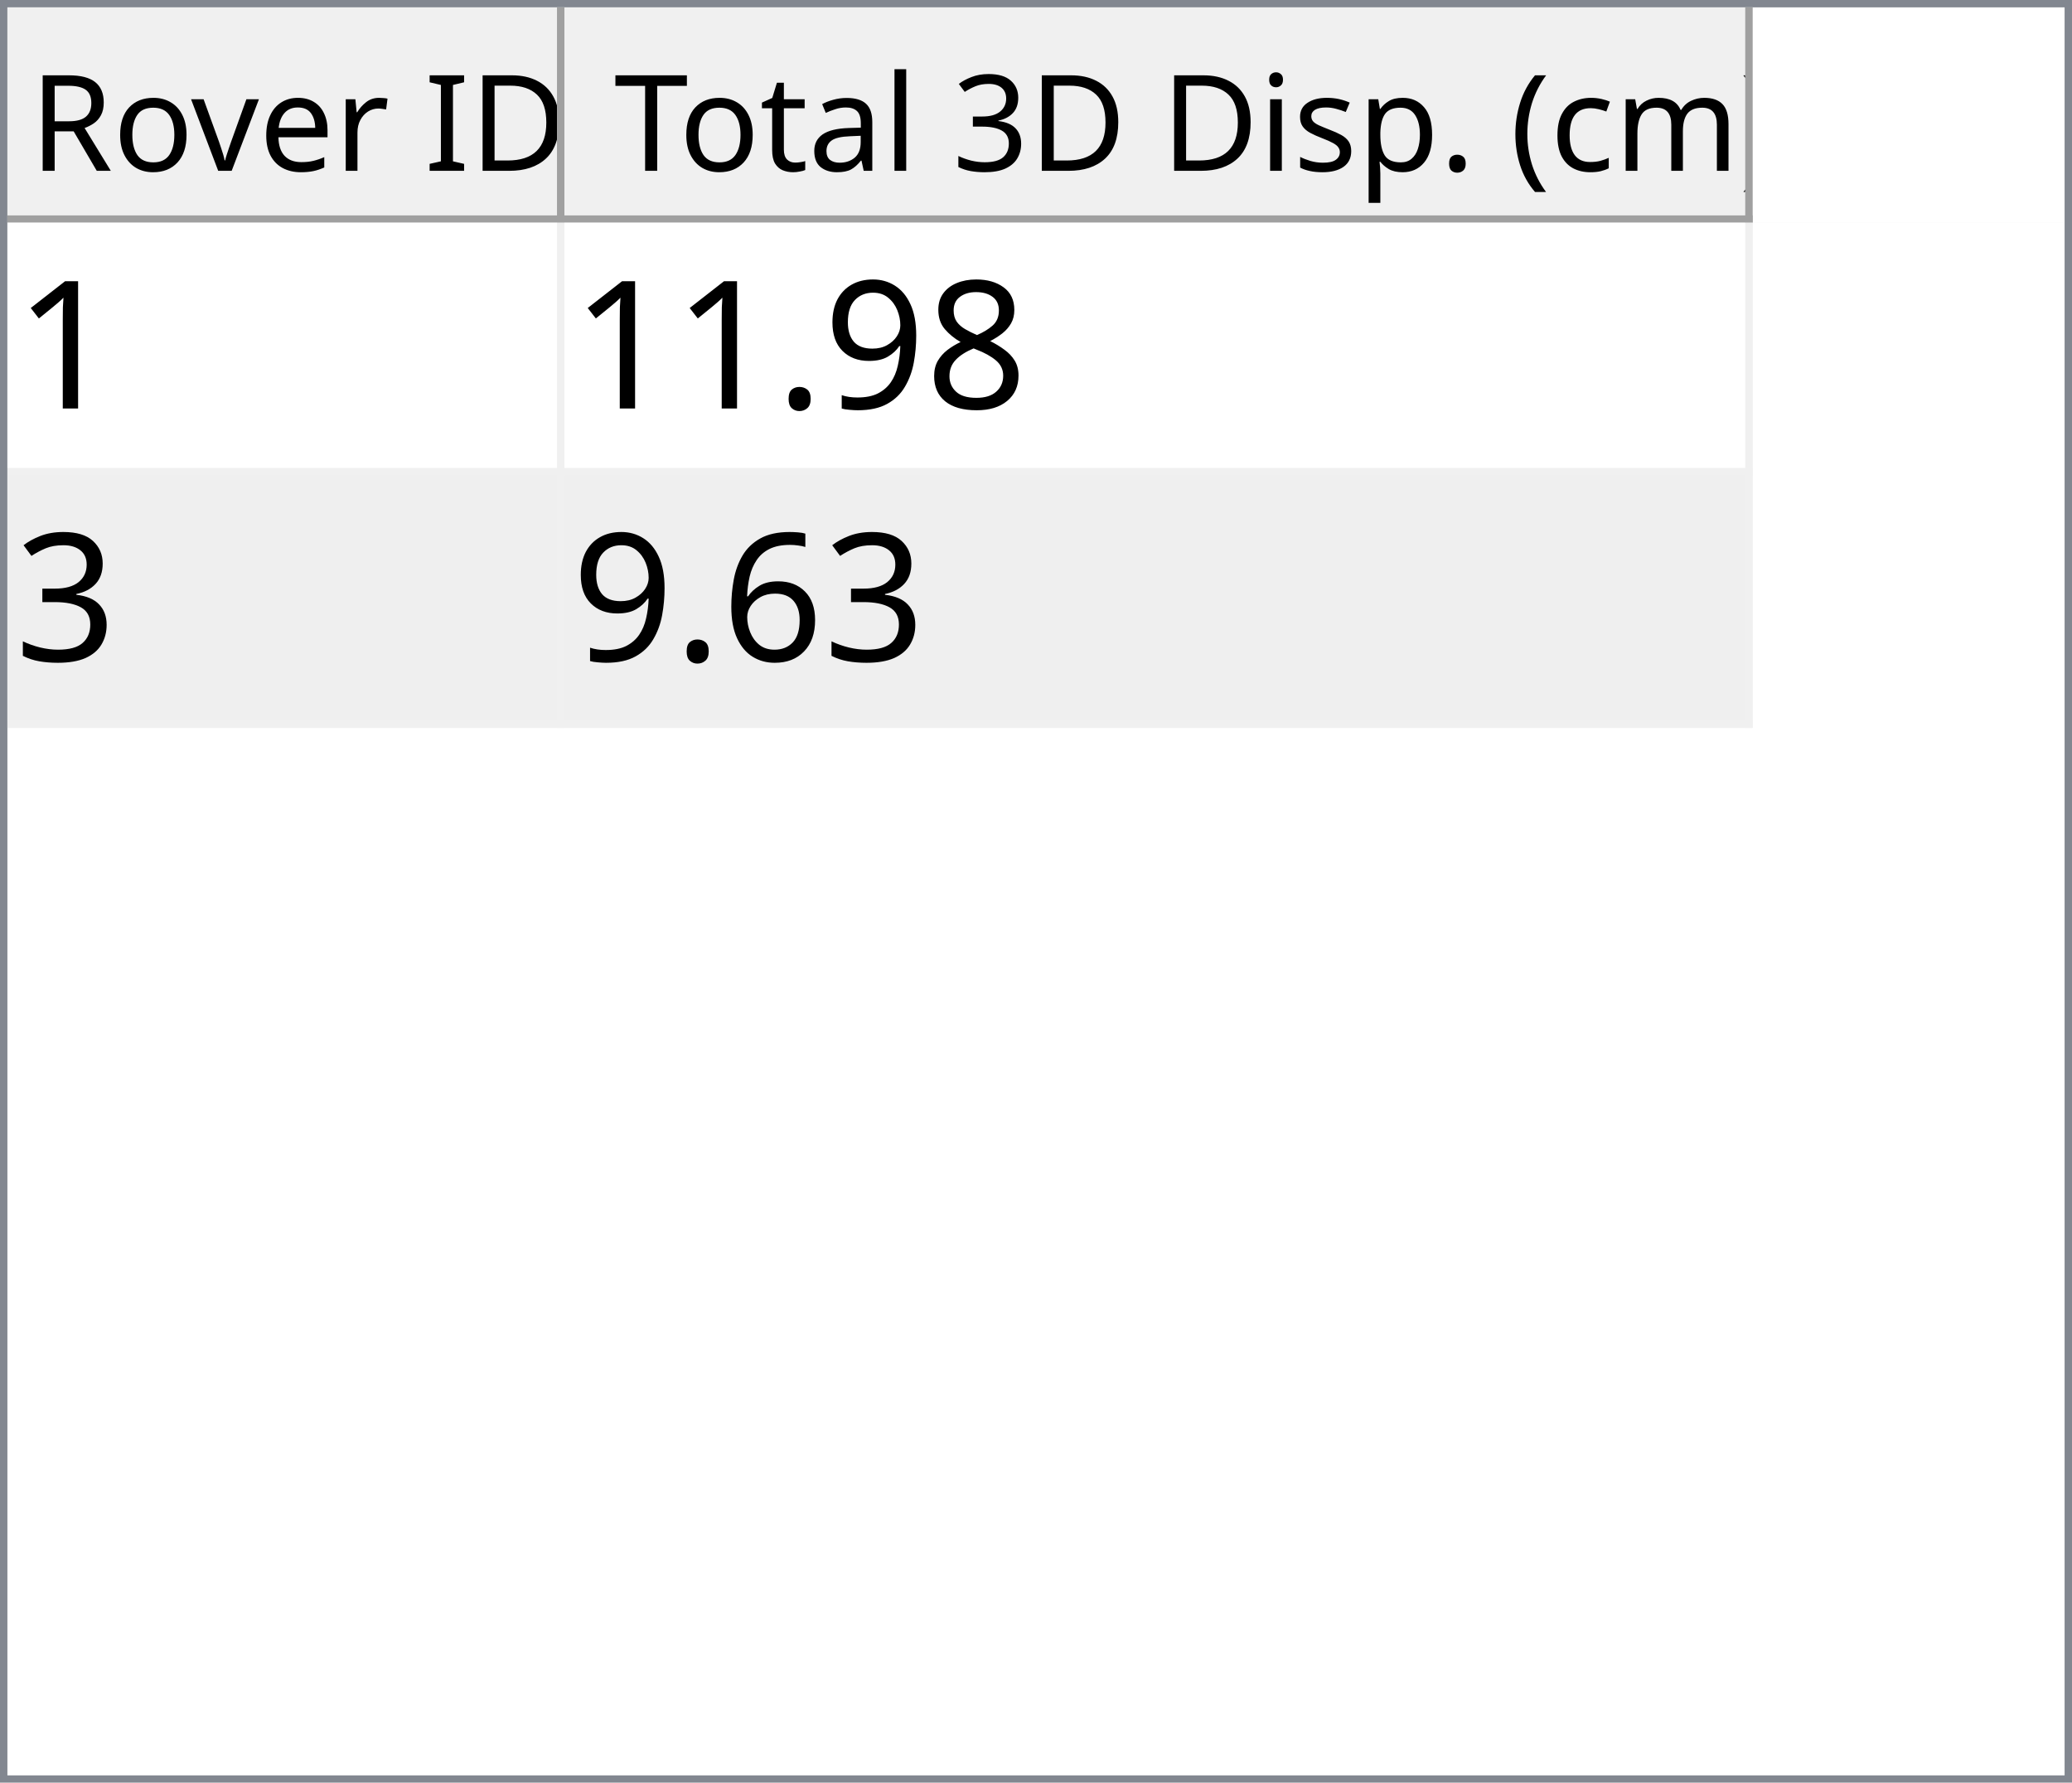
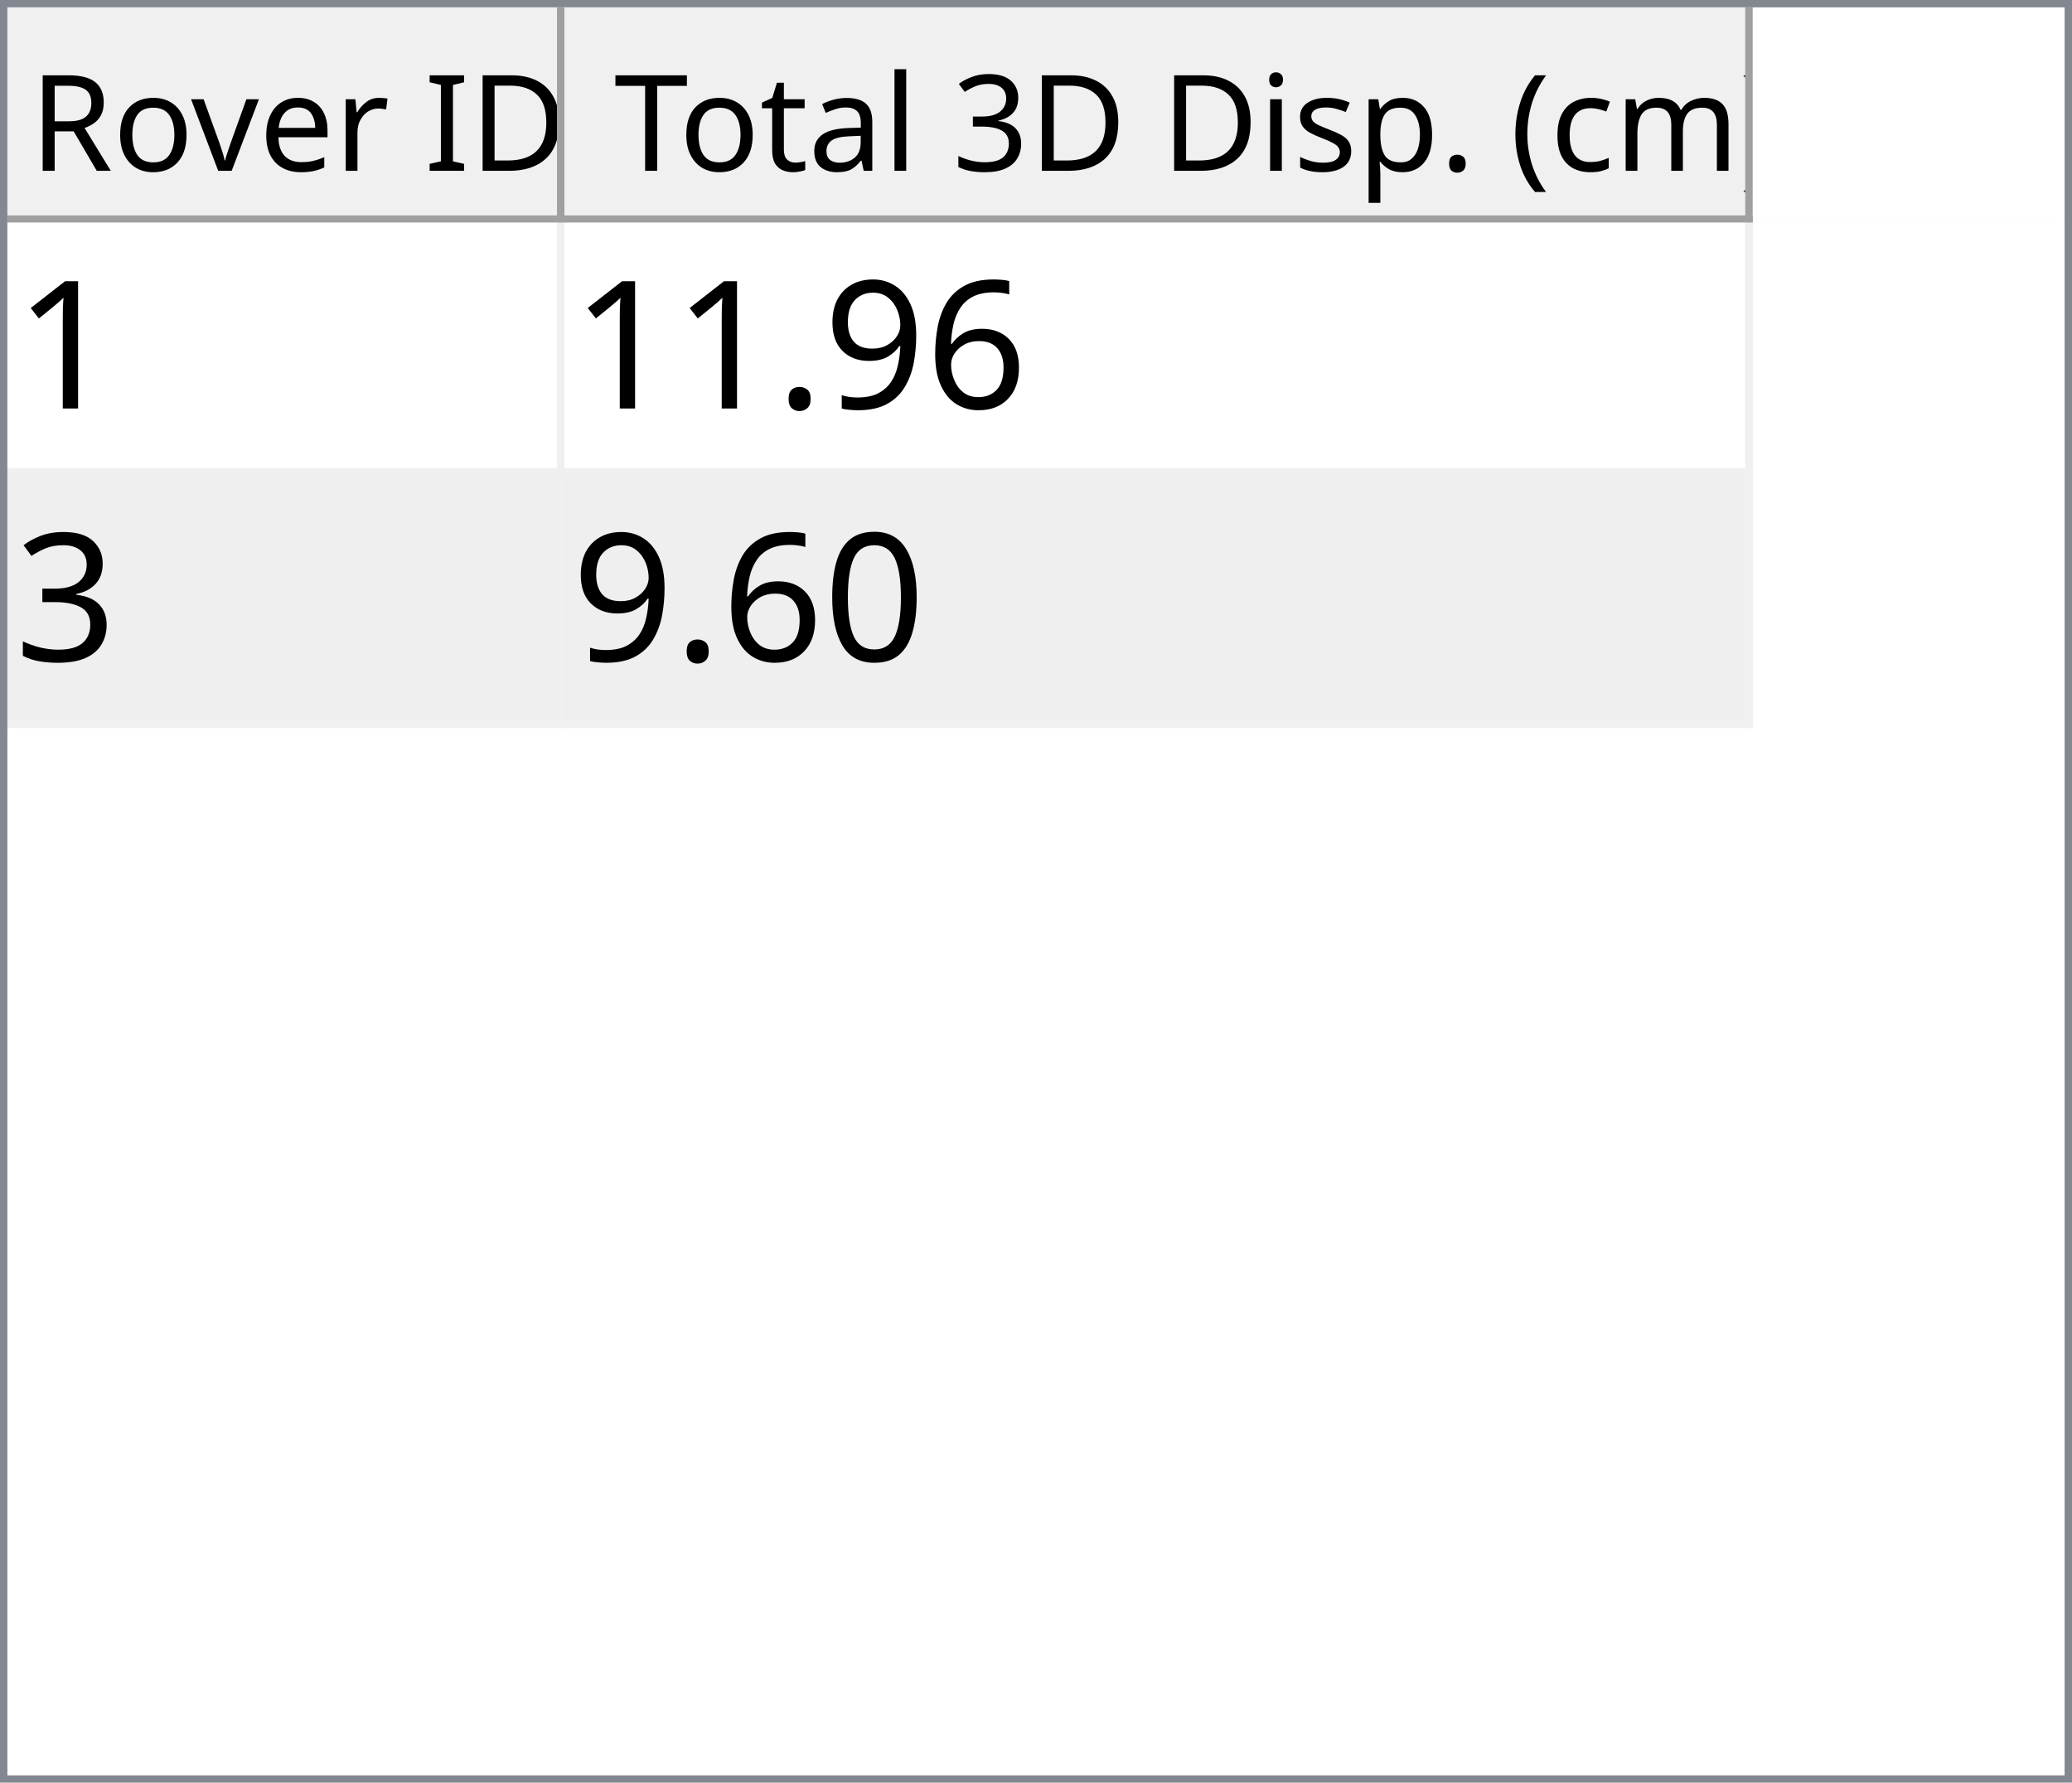
<svg xmlns="http://www.w3.org/2000/svg" style="fill-opacity:1; color-rendering:auto; color-interpolation:auto; text-rendering:auto; stroke:black; stroke-linecap:square; stroke-miterlimit:10; shape-rendering:auto; stroke-opacity:1; fill:black; stroke-dasharray:none; font-weight:normal; stroke-width:1; font-family:'Dialog'; font-style:normal; stroke-linejoin:miter; font-size:12px; stroke-dashoffset:0; image-rendering:auto;" width="279" height="240">
  <defs id="genericDefs" />
  <g>
    <defs id="defs1">
      <clipPath clipPathUnits="userSpaceOnUse" id="clipPath1">
        <path d="M0 0 L279 0 L279 240 L0 240 L0 0 Z" />
      </clipPath>
      <clipPath clipPathUnits="userSpaceOnUse" id="clipPath2">
        <path d="M0 0 L0 240 L279 240 L279 0 Z" />
      </clipPath>
      <clipPath clipPathUnits="userSpaceOnUse" id="clipPath3">
        <path d="M0 0 L0 29 L277 29 L277 0 Z" />
      </clipPath>
      <clipPath clipPathUnits="userSpaceOnUse" id="clipPath4">
        <path d="M0 0 L0 29 L75 29 L75 0 Z" />
      </clipPath>
      <clipPath clipPathUnits="userSpaceOnUse" id="clipPath5">
        <path d="M1 1 L1 28 L74 28 L74 1 Z" />
      </clipPath>
      <clipPath clipPathUnits="userSpaceOnUse" id="clipPath6">
        <path d="M0 0 L0 27 L73 27 L73 0 Z" />
      </clipPath>
      <clipPath clipPathUnits="userSpaceOnUse" id="clipPath7">
        <path d="M-0.5 -0.5 L-0.5 28.5 L74.5 28.5 L74.5 -0.5 Z" />
      </clipPath>
      <clipPath clipPathUnits="userSpaceOnUse" id="clipPath8">
        <path d="M0 0 L0 29 L160 29 L160 0 Z" />
      </clipPath>
      <clipPath clipPathUnits="userSpaceOnUse" id="clipPath9">
        <path d="M1 1 L1 28 L159 28 L159 1 Z" />
      </clipPath>
      <clipPath clipPathUnits="userSpaceOnUse" id="clipPath10">
        <path d="M0 0 L0 27 L158 27 L158 0 Z" />
      </clipPath>
      <clipPath clipPathUnits="userSpaceOnUse" id="clipPath11">
        <path d="M-0.5 -0.5 L-0.5 28.5 L159.5 28.5 L159.5 -0.5 Z" />
      </clipPath>
      <clipPath clipPathUnits="userSpaceOnUse" id="clipPath12">
        <path d="M0 0 L0 209 L277 209 L277 0 Z" />
      </clipPath>
      <clipPath clipPathUnits="userSpaceOnUse" id="clipPath13">
        <path d="M0 0 L0 68 L235 68 L235 0 Z" />
      </clipPath>
      <clipPath clipPathUnits="userSpaceOnUse" id="clipPath14">
        <path d="M-0.5 -0.5 L-0.5 67.5 L234.5 67.5 L234.5 -0.5 Z" />
      </clipPath>
      <clipPath clipPathUnits="userSpaceOnUse" id="clipPath15">
        <path d="M0 0 L0 33 L74 33 L74 0 Z" />
      </clipPath>
      <clipPath clipPathUnits="userSpaceOnUse" id="clipPath16">
        <path d="M0 0 L0 33 L159 33 L159 0 Z" />
      </clipPath>
      <font horiz-adv-x="64.551" id="font1">
        <font-face ascent="107.91" descent="25.098" units-per-em="100" style="font-style:normal; font-family:Segoe UI; font-weight:normal;" />
        <missing-glyph horiz-adv-x="64.551" d="M8.109 0 L8.109 68.266 L56.453 68.266 L56.453 0 L8.109 0 ZM15.328 7.234 L49.219 7.234 L49.219 61.031 L15.328 61.031 L15.328 7.234 Z" />
        <glyph unicode="D" horiz-adv-x="70.117" d="M9.188 0 L9.188 70.016 L28.516 70.016 Q65.531 70.016 65.531 35.891 Q65.531 19.672 55.25 9.836 Q44.969 0 27.734 0 L9.188 0 ZM17.391 62.594 L17.391 7.422 L27.828 7.422 Q41.609 7.422 49.273 14.797 Q56.938 22.172 56.938 35.688 Q56.938 62.594 28.328 62.594 L17.391 62.594 Z" />
        <glyph unicode="I" horiz-adv-x="26.611" d="M17.391 0 L9.188 0 L9.188 70.016 L17.391 70.016 L17.391 0 Z" />
        <glyph unicode=" " horiz-adv-x="27.393" d="" />
        <glyph unicode="r" horiz-adv-x="34.766" d="M34.188 41.891 Q32.078 43.5 28.125 43.5 Q23 43.5 19.555 38.672 Q16.109 33.844 16.109 25.484 L16.109 0 L8.109 0 L8.109 50 L16.109 50 L16.109 39.703 L16.312 39.703 Q18.016 44.969 21.531 47.922 Q25.047 50.875 29.391 50.875 Q32.516 50.875 34.188 50.203 L34.188 41.891 Z" />
        <glyph unicode="e" horiz-adv-x="52.295" d="M48.297 23 L12.984 23 Q13.188 14.656 17.484 10.109 Q21.781 5.562 29.297 5.562 Q37.75 5.562 44.828 11.141 L44.828 3.609 Q38.234 -1.172 27.391 -1.172 Q16.797 -1.172 10.742 5.641 Q4.688 12.453 4.688 24.812 Q4.688 36.469 11.305 43.82 Q17.922 51.172 27.734 51.172 Q37.547 51.172 42.922 44.828 Q48.297 38.484 48.297 27.203 L48.297 23 ZM40.094 29.781 Q40.047 36.719 36.75 40.578 Q33.453 44.438 27.594 44.438 Q21.922 44.438 17.969 40.383 Q14.016 36.328 13.094 29.781 L40.094 29.781 Z" />
        <glyph unicode="v" horiz-adv-x="47.9" d="M47.406 50 L27.484 0 L19.625 0 L0.688 50 L9.469 50 L22.172 13.672 Q23.578 9.672 23.922 6.688 L24.125 6.688 Q24.609 10.453 25.688 13.484 L38.969 50 L47.406 50 Z" />
        <glyph unicode="o" horiz-adv-x="58.594" d="M29 -1.172 Q17.922 -1.172 11.305 5.836 Q4.688 12.844 4.688 24.422 Q4.688 37.016 11.57 44.094 Q18.453 51.172 30.172 51.172 Q41.359 51.172 47.633 44.289 Q53.906 37.406 53.906 25.203 Q53.906 13.234 47.141 6.031 Q40.375 -1.172 29 -1.172 ZM29.594 44.438 Q21.875 44.438 17.383 39.188 Q12.891 33.938 12.891 24.703 Q12.891 15.828 17.43 10.695 Q21.969 5.562 29.594 5.562 Q37.359 5.562 41.531 10.594 Q45.703 15.625 45.703 24.906 Q45.703 34.281 41.531 39.359 Q37.359 44.438 29.594 44.438 Z" />
        <glyph unicode="R" horiz-adv-x="59.814" d="M59.375 0 L49.609 0 L37.891 19.625 Q36.281 22.359 34.766 24.289 Q33.25 26.219 31.664 27.438 Q30.078 28.656 28.25 29.219 Q26.422 29.781 24.125 29.781 L17.391 29.781 L17.391 0 L9.188 0 L9.188 70.016 L30.078 70.016 Q34.672 70.016 38.555 68.867 Q42.438 67.719 45.289 65.375 Q48.141 63.031 49.758 59.547 Q51.375 56.062 51.375 51.375 Q51.375 47.703 50.273 44.656 Q49.172 41.609 47.148 39.211 Q45.125 36.812 42.266 35.133 Q39.406 33.453 35.844 32.516 L35.844 32.328 Q37.594 31.547 38.891 30.547 Q40.188 29.547 41.359 28.18 Q42.531 26.812 43.68 25.078 Q44.828 23.344 46.234 21.047 L59.375 0 ZM17.391 62.594 L17.391 37.203 L28.516 37.203 Q31.594 37.203 34.203 38.133 Q36.812 39.062 38.719 40.797 Q40.625 42.531 41.703 45.047 Q42.781 47.562 42.781 50.688 Q42.781 56.297 39.141 59.445 Q35.5 62.594 28.609 62.594 L17.391 62.594 Z" />
        <glyph unicode=")" horiz-adv-x="30.176" d="M8.297 -15.922 L1.172 -15.922 Q16.406 2.344 16.406 26.812 Q16.406 51.469 1.078 70.016 L8.297 70.016 Q23.531 52.156 23.531 26.703 Q23.531 1.375 8.297 -15.922 Z" />
        <glyph unicode="m" horiz-adv-x="86.133" d="M79.109 0 L71.094 0 L71.094 28.719 Q71.094 37.016 68.531 40.727 Q65.969 44.438 59.906 44.438 Q54.781 44.438 51.195 39.75 Q47.609 35.062 47.609 28.516 L47.609 0 L39.594 0 L39.594 29.688 Q39.594 44.438 28.219 44.438 Q22.953 44.438 19.531 40.016 Q16.109 35.594 16.109 28.516 L16.109 0 L8.109 0 L8.109 50 L16.109 50 L16.109 42.094 L16.312 42.094 Q21.625 51.172 31.844 51.172 Q36.969 51.172 40.773 48.312 Q44.578 45.453 46 40.828 Q51.562 51.172 62.594 51.172 Q79.109 51.172 79.109 30.812 L79.109 0 Z" />
        <glyph unicode="c" horiz-adv-x="46.191" d="M42.188 2.297 Q36.422 -1.172 28.516 -1.172 Q17.828 -1.172 11.258 5.789 Q4.688 12.75 4.688 23.828 Q4.688 36.188 11.766 43.68 Q18.844 51.172 30.672 51.172 Q37.25 51.172 42.281 48.734 L42.281 40.531 Q36.719 44.438 30.375 44.438 Q22.703 44.438 17.797 38.945 Q12.891 33.453 12.891 24.516 Q12.891 15.719 17.508 10.641 Q22.125 5.562 29.891 5.562 Q36.422 5.562 42.188 9.906 L42.188 2.297 Z" />
        <glyph unicode="(" horiz-adv-x="30.176" d="M29.109 -15.922 L21.969 -15.922 Q6.844 1.375 6.844 26.703 Q6.844 52.156 21.969 70.016 L29.203 70.016 Q13.875 51.469 13.875 26.812 Q13.875 2.344 29.109 -15.922 Z" />
        <glyph unicode="." horiz-adv-x="21.68" d="M10.891 -1.078 Q8.641 -1.078 7.055 0.539 Q5.469 2.156 5.469 4.391 Q5.469 6.641 7.055 8.273 Q8.641 9.906 10.891 9.906 Q13.188 9.906 14.797 8.273 Q16.406 6.641 16.406 4.391 Q16.406 2.156 14.797 0.539 Q13.188 -1.078 10.891 -1.078 Z" />
        <glyph unicode="p" horiz-adv-x="58.789" d="M16.312 7.234 L16.109 7.234 L16.109 -23 L8.109 -23 L8.109 50 L16.109 50 L16.109 41.219 L16.312 41.219 Q22.219 51.172 33.594 51.172 Q43.266 51.172 48.688 44.461 Q54.109 37.75 54.109 26.469 Q54.109 13.922 48 6.375 Q41.891 -1.172 31.297 -1.172 Q21.578 -1.172 16.312 7.234 ZM16.109 27.391 L16.109 20.406 Q16.109 14.203 20.141 9.883 Q24.172 5.562 30.375 5.562 Q37.641 5.562 41.773 11.133 Q45.906 16.703 45.906 26.609 Q45.906 34.969 42.047 39.703 Q38.188 44.438 31.594 44.438 Q24.609 44.438 20.359 39.578 Q16.109 34.719 16.109 27.391 Z" />
        <glyph unicode="s" horiz-adv-x="42.432" d="M5.078 1.812 L5.078 10.406 Q11.625 5.562 19.484 5.562 Q30.031 5.562 30.031 12.594 Q30.031 14.594 29.125 15.992 Q28.219 17.391 26.68 18.461 Q25.141 19.531 23.07 20.383 Q21 21.234 18.609 22.172 Q15.281 23.484 12.766 24.828 Q10.25 26.172 8.57 27.859 Q6.891 29.547 6.031 31.695 Q5.172 33.844 5.172 36.719 Q5.172 40.234 6.789 42.945 Q8.406 45.656 11.086 47.484 Q13.766 49.312 17.211 50.242 Q20.656 51.172 24.312 51.172 Q30.812 51.172 35.938 48.922 L35.938 40.828 Q30.422 44.438 23.25 44.438 Q21 44.438 19.195 43.922 Q17.391 43.406 16.094 42.477 Q14.797 41.547 14.086 40.258 Q13.375 38.969 13.375 37.406 Q13.375 35.453 14.086 34.133 Q14.797 32.812 16.164 31.789 Q17.531 30.766 19.484 29.938 Q21.438 29.109 23.922 28.125 Q27.25 26.859 29.883 25.516 Q32.516 24.172 34.375 22.484 Q36.234 20.797 37.234 18.602 Q38.234 16.406 38.234 13.375 Q38.234 9.672 36.602 6.938 Q34.969 4.203 32.234 2.398 Q29.5 0.594 25.93 -0.289 Q22.359 -1.172 18.453 -1.172 Q10.75 -1.172 5.078 1.812 Z" />
        <glyph unicode="i" horiz-adv-x="24.219" d="M12.203 62.703 Q10.062 62.703 8.547 64.164 Q7.031 65.625 7.031 67.875 Q7.031 70.125 8.547 71.609 Q10.062 73.094 12.203 73.094 Q14.406 73.094 15.945 71.609 Q17.484 70.125 17.484 67.875 Q17.484 65.719 15.945 64.211 Q14.406 62.703 12.203 62.703 ZM16.109 0 L8.109 0 L8.109 50 L16.109 50 L16.109 0 Z" />
        <glyph unicode="3" horiz-adv-x="53.906" d="M46.531 19.828 Q46.531 15.094 44.75 11.211 Q42.969 7.328 39.719 4.57 Q36.469 1.812 31.93 0.297 Q27.391 -1.219 21.922 -1.219 Q11.922 -1.219 6 2.594 L6 11.188 Q13.094 5.609 22.219 5.609 Q25.875 5.609 28.828 6.539 Q31.781 7.469 33.906 9.227 Q36.031 10.984 37.18 13.477 Q38.328 15.969 38.328 19.094 Q38.328 32.812 18.797 32.812 L12.984 32.812 L12.984 39.594 L18.5 39.594 Q35.797 39.594 35.797 52.484 Q35.797 64.406 22.609 64.406 Q15.188 64.406 8.688 59.422 L8.688 67.188 Q15.375 71.188 24.609 71.188 Q29 71.188 32.57 69.969 Q36.141 68.75 38.68 66.555 Q41.219 64.359 42.609 61.281 Q44 58.203 44 54.5 Q44 40.672 30.031 36.719 L30.031 36.531 Q33.594 36.141 36.625 34.797 Q39.656 33.453 41.852 31.305 Q44.047 29.156 45.289 26.25 Q46.531 23.344 46.531 19.828 Z" />
        <glyph unicode="l" horiz-adv-x="24.219" d="M16.109 0 L8.109 0 L8.109 74.031 L16.109 74.031 L16.109 0 Z" />
        <glyph unicode="a" horiz-adv-x="50.879" d="M43.891 0 L35.891 0 L35.891 7.812 L35.688 7.812 Q30.469 -1.172 20.312 -1.172 Q12.844 -1.172 8.617 2.781 Q4.391 6.734 4.391 13.281 Q4.391 27.297 20.906 29.594 L35.891 31.688 Q35.891 44.438 25.594 44.438 Q16.547 44.438 9.281 38.281 L9.281 46.484 Q16.656 51.172 26.266 51.172 Q43.891 51.172 43.891 32.516 L43.891 0 ZM35.891 25.297 L23.828 23.641 Q18.266 22.859 15.43 20.875 Q12.594 18.891 12.594 13.875 Q12.594 10.203 15.211 7.883 Q17.828 5.562 22.172 5.562 Q28.125 5.562 32.008 9.742 Q35.891 13.922 35.891 20.312 L35.891 25.297 Z" />
        <glyph unicode="t" horiz-adv-x="33.887" d="M31.297 0.484 Q28.469 -1.078 23.828 -1.078 Q10.688 -1.078 10.688 13.578 L10.688 43.172 L2.094 43.172 L2.094 50 L10.688 50 L10.688 62.203 L18.703 64.797 L18.703 50 L31.297 50 L31.297 43.172 L18.703 43.172 L18.703 14.984 Q18.703 9.969 20.414 7.82 Q22.125 5.672 26.078 5.672 Q29.109 5.672 31.297 7.328 L31.297 0.484 Z" />
        <glyph unicode="T" horiz-adv-x="52.393" d="M50.594 62.594 L30.375 62.594 L30.375 0 L22.172 0 L22.172 62.594 L2 62.594 L2 70.016 L50.594 70.016 L50.594 62.594 Z" />
      </font>
      <font horiz-adv-x="75.0" id="font2">
        <font-face ascent="100.537" descent="21.973" units-per-em="100" style="font-style:normal; font-family:sans-serif; font-weight:normal;" />
        <missing-glyph horiz-adv-x="75.0" d="M12.5 0 L12.5 62.5 L62.5 62.5 L62.5 0 L12.5 0 ZM14.062 1.562 L60.938 1.562 L60.938 60.938 L14.062 60.938 L14.062 1.562 Z" />
        <glyph unicode="1" horiz-adv-x="55.615" d="M37.25 0 L28.469 0 L28.469 56 Q25.297 52.984 20.141 49.953 Q14.984 46.922 10.891 45.406 L10.891 53.906 Q18.266 57.375 23.781 62.305 Q29.297 67.234 31.594 71.875 L37.25 71.875 L37.25 0 Z" />
-         <glyph unicode="8" horiz-adv-x="55.615" d="M17.672 38.812 Q12.203 40.828 9.57 44.539 Q6.938 48.25 6.938 53.422 Q6.938 61.234 12.555 66.555 Q18.172 71.875 27.484 71.875 Q36.859 71.875 42.578 66.43 Q48.297 60.984 48.297 53.172 Q48.297 48.188 45.68 44.508 Q43.062 40.828 37.75 38.812 Q44.344 36.672 47.781 31.883 Q51.219 27.094 51.219 20.453 Q51.219 11.281 44.727 5.031 Q38.234 -1.219 27.641 -1.219 Q17.047 -1.219 10.547 5.055 Q4.047 11.328 4.047 20.703 Q4.047 27.688 7.594 32.398 Q11.141 37.109 17.672 38.812 ZM15.922 53.719 Q15.922 48.641 19.195 45.414 Q22.469 42.188 27.688 42.188 Q32.766 42.188 36.016 45.383 Q39.266 48.578 39.266 53.219 Q39.266 58.062 35.914 61.359 Q32.562 64.656 27.594 64.656 Q22.562 64.656 19.242 61.43 Q15.922 58.203 15.922 53.719 ZM13.094 20.656 Q13.094 16.891 14.875 13.375 Q16.656 9.859 20.172 7.93 Q23.688 6 27.734 6 Q34.031 6 38.133 10.055 Q42.234 14.109 42.234 20.359 Q42.234 26.703 38.016 30.859 Q33.797 35.016 27.438 35.016 Q21.234 35.016 17.164 30.914 Q13.094 26.812 13.094 20.656 Z" />
+         <glyph unicode="6" horiz-adv-x="55.615" d="M49.75 54.047 L41.016 53.375 Q39.844 58.547 37.703 60.891 Q34.125 64.656 28.906 64.656 Q24.703 64.656 21.531 62.312 Q17.391 59.281 14.992 53.469 Q12.594 47.656 12.5 36.922 Q15.672 41.75 20.266 44.094 Q24.859 46.438 29.891 46.438 Q38.672 46.438 44.852 39.969 Q51.031 33.5 51.031 23.25 Q51.031 16.5 48.125 10.719 Q45.219 4.938 40.141 1.859 Q35.062 -1.219 28.609 -1.219 Q17.625 -1.219 10.695 6.859 Q3.766 14.938 3.766 33.5 Q3.766 54.25 11.422 63.672 Q18.109 71.875 29.438 71.875 Q37.891 71.875 43.289 67.141 Q48.688 62.406 49.75 54.047 ZM13.875 23.188 Q13.875 18.656 15.797 14.508 Q17.719 10.359 21.188 8.18 Q24.656 6 28.469 6 Q34.031 6 38.039 10.492 Q42.047 14.984 42.047 22.703 Q42.047 30.125 38.086 34.398 Q34.125 38.672 28.125 38.672 Q22.172 38.672 18.023 34.398 Q13.875 30.125 13.875 23.188 Z" />
        <glyph unicode="9" horiz-adv-x="55.615" d="M5.469 16.547 L13.922 17.328 Q14.984 11.375 18.016 8.688 Q21.047 6 25.781 6 Q29.828 6 32.883 7.859 Q35.938 9.719 37.891 12.82 Q39.844 15.922 41.164 21.195 Q42.484 26.469 42.484 31.938 Q42.484 32.516 42.438 33.688 Q39.797 29.5 35.234 26.883 Q30.672 24.266 25.344 24.266 Q16.453 24.266 10.305 30.711 Q4.156 37.156 4.156 47.703 Q4.156 58.594 10.578 65.234 Q17 71.875 26.656 71.875 Q33.641 71.875 39.43 68.117 Q45.219 64.359 48.219 57.398 Q51.219 50.438 51.219 37.25 Q51.219 23.531 48.242 15.406 Q45.266 7.281 39.383 3.031 Q33.5 -1.219 25.594 -1.219 Q17.188 -1.219 11.867 3.445 Q6.547 8.109 5.469 16.547 ZM41.453 48.141 Q41.453 55.719 37.43 60.156 Q33.406 64.594 27.734 64.594 Q21.875 64.594 17.531 59.812 Q13.188 55.031 13.188 47.406 Q13.188 40.578 17.312 36.305 Q21.438 32.031 27.484 32.031 Q33.594 32.031 37.523 36.305 Q41.453 40.578 41.453 48.141 Z" />
        <glyph unicode="." horiz-adv-x="27.783" d="M9.078 0 L9.078 10.016 L19.094 10.016 L19.094 0 L9.078 0 Z" />
        <glyph unicode="3" horiz-adv-x="55.615" d="M4.203 18.891 L12.984 20.062 Q14.5 12.594 18.141 9.297 Q21.781 6 27 6 Q33.203 6 37.477 10.297 Q41.75 14.594 41.75 20.953 Q41.75 27 37.797 30.93 Q33.844 34.859 27.734 34.859 Q25.25 34.859 21.531 33.891 L22.516 41.609 Q23.391 41.5 23.922 41.5 Q29.547 41.5 34.039 44.43 Q38.531 47.359 38.531 53.469 Q38.531 58.297 35.258 61.477 Q31.984 64.656 26.812 64.656 Q21.688 64.656 18.266 61.43 Q14.844 58.203 13.875 51.766 L5.078 53.328 Q6.688 62.156 12.398 67.016 Q18.109 71.875 26.609 71.875 Q32.469 71.875 37.398 69.359 Q42.328 66.844 44.945 62.5 Q47.562 58.156 47.562 53.266 Q47.562 48.641 45.07 44.828 Q42.578 41.016 37.703 38.766 Q44.047 37.312 47.562 32.695 Q51.078 28.078 51.078 21.141 Q51.078 11.766 44.242 5.25 Q37.406 -1.266 26.953 -1.266 Q17.531 -1.266 11.305 4.352 Q5.078 9.969 4.203 18.891 Z" />
-         <glyph unicode="6" horiz-adv-x="55.615" d="M49.75 54.047 L41.016 53.375 Q39.844 58.547 37.703 60.891 Q34.125 64.656 28.906 64.656 Q24.703 64.656 21.531 62.312 Q17.391 59.281 14.992 53.469 Q12.594 47.656 12.5 36.922 Q15.672 41.75 20.266 44.094 Q24.859 46.438 29.891 46.438 Q38.672 46.438 44.852 39.969 Q51.031 33.5 51.031 23.25 Q51.031 16.5 48.125 10.719 Q45.219 4.938 40.141 1.859 Q35.062 -1.219 28.609 -1.219 Q17.625 -1.219 10.695 6.859 Q3.766 14.938 3.766 33.5 Q3.766 54.25 11.422 63.672 Q18.109 71.875 29.438 71.875 Q37.891 71.875 43.289 67.141 Q48.688 62.406 49.75 54.047 ZM13.875 23.188 Q13.875 18.656 15.797 14.508 Q17.719 10.359 21.188 8.18 Q24.656 6 28.469 6 Q34.031 6 38.039 10.492 Q42.047 14.984 42.047 22.703 Q42.047 30.125 38.086 34.398 Q34.125 38.672 28.125 38.672 Q22.172 38.672 18.023 34.398 Q13.875 30.125 13.875 23.188 Z" />
+         <glyph unicode="0" horiz-adv-x="55.615" d="M4.156 35.297 Q4.156 48 6.766 55.742 Q9.375 63.484 14.523 67.68 Q19.672 71.875 27.484 71.875 Q33.25 71.875 37.594 69.555 Q41.938 67.234 44.773 62.867 Q47.609 58.5 49.219 52.227 Q50.828 45.953 50.828 35.297 Q50.828 22.703 48.242 14.969 Q45.656 7.234 40.508 3.008 Q35.359 -1.219 27.484 -1.219 Q17.141 -1.219 11.234 6.203 Q4.156 15.141 4.156 35.297 ZM13.188 35.297 Q13.188 17.672 17.312 11.836 Q21.438 6 27.484 6 Q33.547 6 37.672 11.859 Q41.797 17.719 41.797 35.297 Q41.797 52.984 37.672 58.789 Q33.547 64.594 27.391 64.594 Q21.344 64.594 17.719 59.469 Q13.188 52.938 13.188 35.297 Z" />
      </font>
    </defs>
    <g style="fill:white; stroke:white;">
      <rect x="0" y="0" width="279" style="clip-path:url(#clipPath1); stroke:none;" height="240" />
    </g>
    <g style="fill:white; text-rendering:optimizeSpeed; color-rendering:optimizeSpeed; image-rendering:optimizeSpeed; shape-rendering:crispEdges; stroke:white; color-interpolation:sRGB;">
      <rect x="0" width="279" height="240" y="0" style="stroke:none;" />
      <path style="stroke:none;" d="M0 240 L279 240 L279 0 L0 0 Z" />
    </g>
    <g style="fill:rgb(240,240,240); font-size:18px; font-family:'Segoe UI'; stroke:rgb(240,240,240);">
      <rect x="0" y="0" width="279" style="clip-path:url(#clipPath2); stroke:none;" height="240" />
    </g>
    <g style="fill:rgb(130,135,144); font-size:18px; font-family:'Segoe UI'; stroke:rgb(130,135,144);">
      <path d="M0 0 L279 0 L279 240 L0 240 L0 0 ZM1 1 L278 1 L278 239 L1 239 L1 1 Z" style="fill-rule:evenodd; clip-path:url(#clipPath2); stroke:none;" />
    </g>
    <g style="fill:white; font-size:18px; font-family:'Segoe UI'; stroke:white;" transform="translate(1,1)">
      <rect x="0" y="0" width="277" style="clip-path:url(#clipPath3); stroke:none;" height="29" />
    </g>
    <g style="fill:rgb(240,240,240); font-size:18px; font-family:'Segoe UI'; stroke:rgb(240,240,240);" transform="translate(1,1)">
      <rect x="0" y="0" width="75" style="clip-path:url(#clipPath4); stroke:none;" height="29" />
    </g>
    <g style="font-family:'Segoe UI'; font-size:18px;" transform="translate(2,2)">
      <text x="2" xml:space="preserve" y="21" style="clip-path:url(#clipPath6); stroke:none;">Rover ID</text>
    </g>
    <g transform="translate(1.5,1.5)" style="fill:rgb(160,160,160); font-size:18px; font-family:'Segoe UI'; stroke:rgb(160,160,160); stroke-linejoin:bevel;">
      <line x1="74" x2="74" y1="0" style="fill:none; clip-path:url(#clipPath7);" y2="28" />
    </g>
    <g transform="matrix(1,0,0,1,1,1) translate(0.5,0.5)" style="fill:rgb(160,160,160); font-size:18px; font-family:'Segoe UI'; stroke:rgb(160,160,160); stroke-linejoin:bevel;">
      <line x1="0" x2="74" y1="28" style="fill:none; clip-path:url(#clipPath7);" y2="28" />
    </g>
    <g style="fill:rgb(240,240,240); font-size:18px; font-family:'Segoe UI'; stroke:rgb(240,240,240);" transform="translate(76,1)">
      <rect x="0" y="0" width="160" style="clip-path:url(#clipPath8); stroke:none;" height="29" />
    </g>
    <g style="font-family:'Segoe UI'; font-size:18px;" transform="translate(77,2)">
      <text x="1" xml:space="preserve" y="21" style="clip-path:url(#clipPath10); stroke:none;"> Total 3D Disp. (cm)</text>
    </g>
    <g transform="translate(76.5,1.5)" style="fill:rgb(160,160,160); font-size:18px; font-family:'Segoe UI'; stroke:rgb(160,160,160); stroke-linejoin:bevel;">
      <line x1="159" x2="159" y1="0" style="fill:none; clip-path:url(#clipPath11);" y2="28" />
    </g>
    <g transform="matrix(1,0,0,1,76,1) translate(0.5,0.5)" style="fill:rgb(160,160,160); font-size:18px; font-family:'Segoe UI'; stroke:rgb(160,160,160); stroke-linejoin:bevel;">
      <line x1="0" x2="159" y1="28" style="fill:none; clip-path:url(#clipPath11);" y2="28" />
    </g>
    <g style="fill:white; font-size:18px; font-family:'Segoe UI'; stroke:white;" transform="translate(1,30)">
      <rect x="0" y="0" width="277" style="clip-path:url(#clipPath12); stroke:none;" height="209" />
    </g>
    <g style="fill:rgb(240,240,240); font-size:24px; font-family:sans-serif; stroke:rgb(240,240,240);" transform="translate(1,30)">
      <rect x="0" y="0" width="235" style="clip-path:url(#clipPath13); stroke:none;" height="68" />
      <line transform="translate(0.5,0.5)" x1="0" x2="234" y1="33" style="clip-path:url(#clipPath14); fill:none; stroke-linejoin:bevel;" y2="33" />
    </g>
    <g transform="matrix(1,0,0,1,1,30) translate(0.5,0.5)" style="fill:rgb(240,240,240); font-size:24px; font-family:sans-serif; stroke:rgb(240,240,240); stroke-linejoin:bevel;">
      <line x1="0" x2="234" y1="67" style="fill:none; clip-path:url(#clipPath14);" y2="67" />
    </g>
    <g transform="matrix(1,0,0,1,1,30) translate(0.5,0.5)" style="fill:rgb(240,240,240); font-size:24px; font-family:sans-serif; stroke:rgb(240,240,240); stroke-linejoin:bevel;">
      <line x1="74" x2="74" y1="0" style="fill:none; clip-path:url(#clipPath14);" y2="67" />
    </g>
    <g transform="matrix(1,0,0,1,1,30) translate(0.5,0.5)" style="fill:rgb(240,240,240); font-size:24px; font-family:sans-serif; stroke:rgb(240,240,240); stroke-linejoin:bevel;">
      <line x1="234" x2="234" y1="0" style="fill:none; clip-path:url(#clipPath14);" y2="67" />
    </g>
    <g style="fill:white; font-size:24px; font-family:sans-serif; stroke:white;" transform="matrix(1,0,0,1,1,30)">
      <rect x="0" y="0" width="74" style="clip-path:url(#clipPath15); stroke:none;" height="33" />
      <text x="1" y="25" style="fill:black; clip-path:url(#clipPath15); stroke:none;" xml:space="preserve">1</text>
    </g>
    <g style="fill:white; font-size:24px; font-family:sans-serif; stroke:white;" transform="matrix(1,0,0,1,1,30) translate(75,0)">
      <rect x="0" y="0" width="159" style="clip-path:url(#clipPath16); stroke:none;" height="33" />
-       <text x="1" y="25" style="fill:black; clip-path:url(#clipPath16); stroke:none;" xml:space="preserve">11.98</text>
+       <text x="1" y="25" style="fill:black; clip-path:url(#clipPath16); stroke:none;" xml:space="preserve">11.96</text>
    </g>
    <g style="fill:rgb(239,239,239); font-size:24px; font-family:sans-serif; stroke:rgb(239,239,239);" transform="matrix(1,0,0,1,1,30) translate(0,34)">
      <rect x="0" y="0" width="74" style="clip-path:url(#clipPath15); stroke:none;" height="33" />
      <text x="1" y="25" style="fill:black; clip-path:url(#clipPath15); stroke:none;" xml:space="preserve">3</text>
    </g>
    <g style="fill:rgb(239,239,239); font-size:24px; font-family:sans-serif; stroke:rgb(239,239,239);" transform="matrix(1,0,0,1,1,30) translate(75,34)">
      <rect x="0" y="0" width="159" style="clip-path:url(#clipPath16); stroke:none;" height="33" />
-       <text x="1" y="25" style="fill:black; clip-path:url(#clipPath16); stroke:none;" xml:space="preserve">9.63</text>
+       <text x="1" y="25" style="fill:black; clip-path:url(#clipPath16); stroke:none;" xml:space="preserve">9.60</text>
    </g>
  </g>
</svg>
